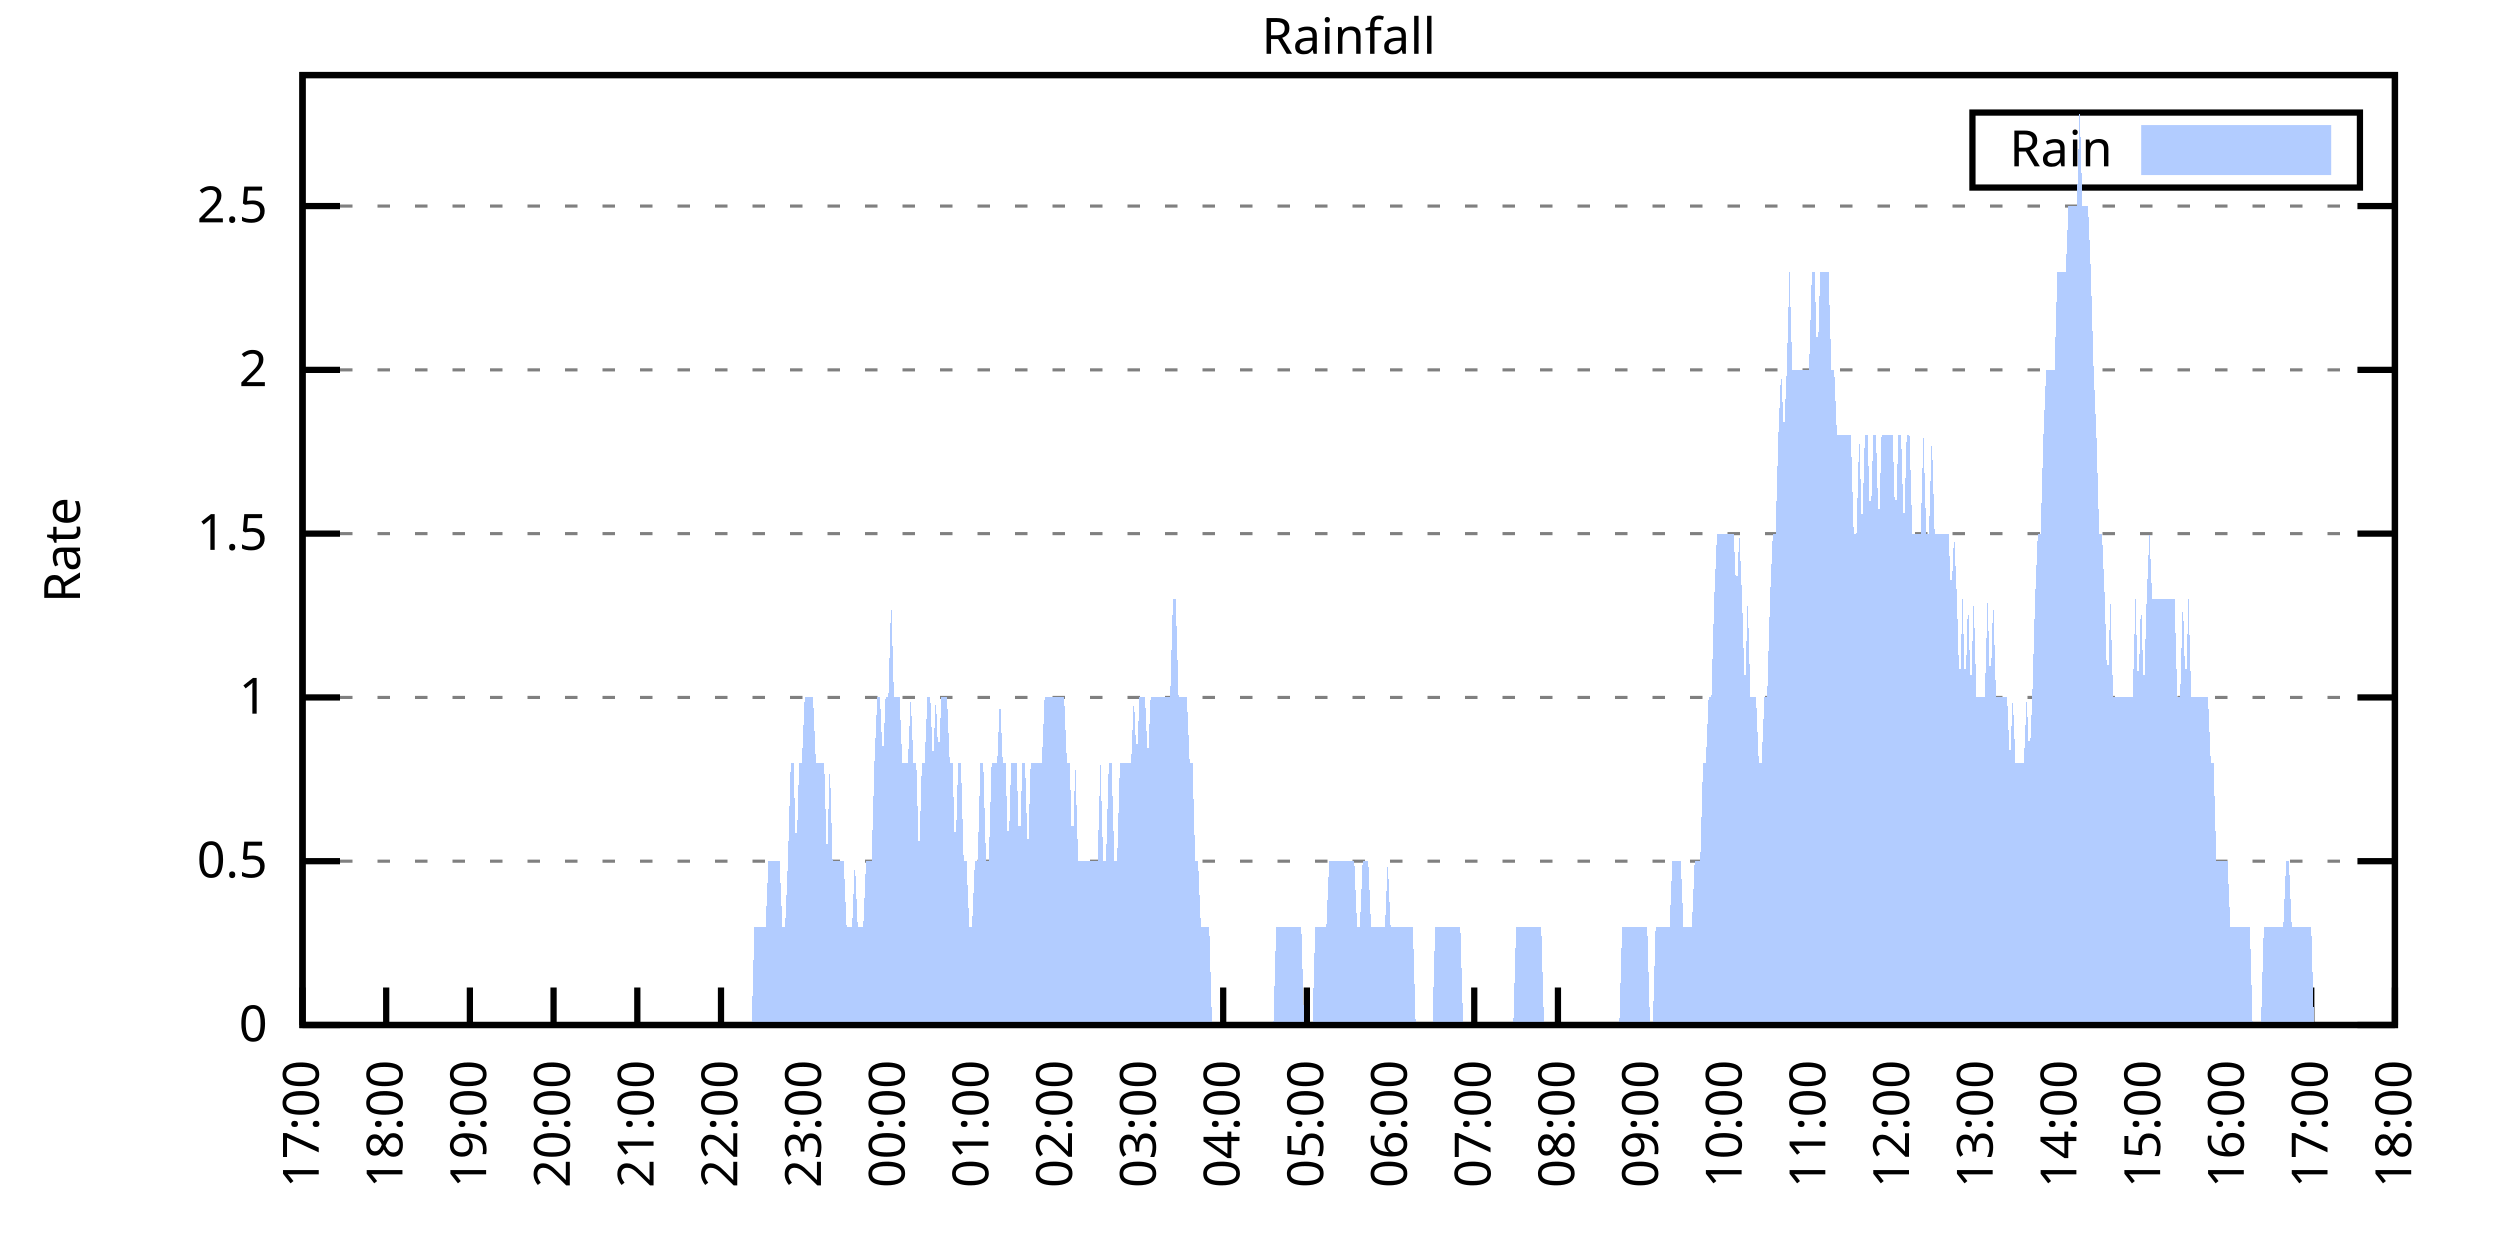
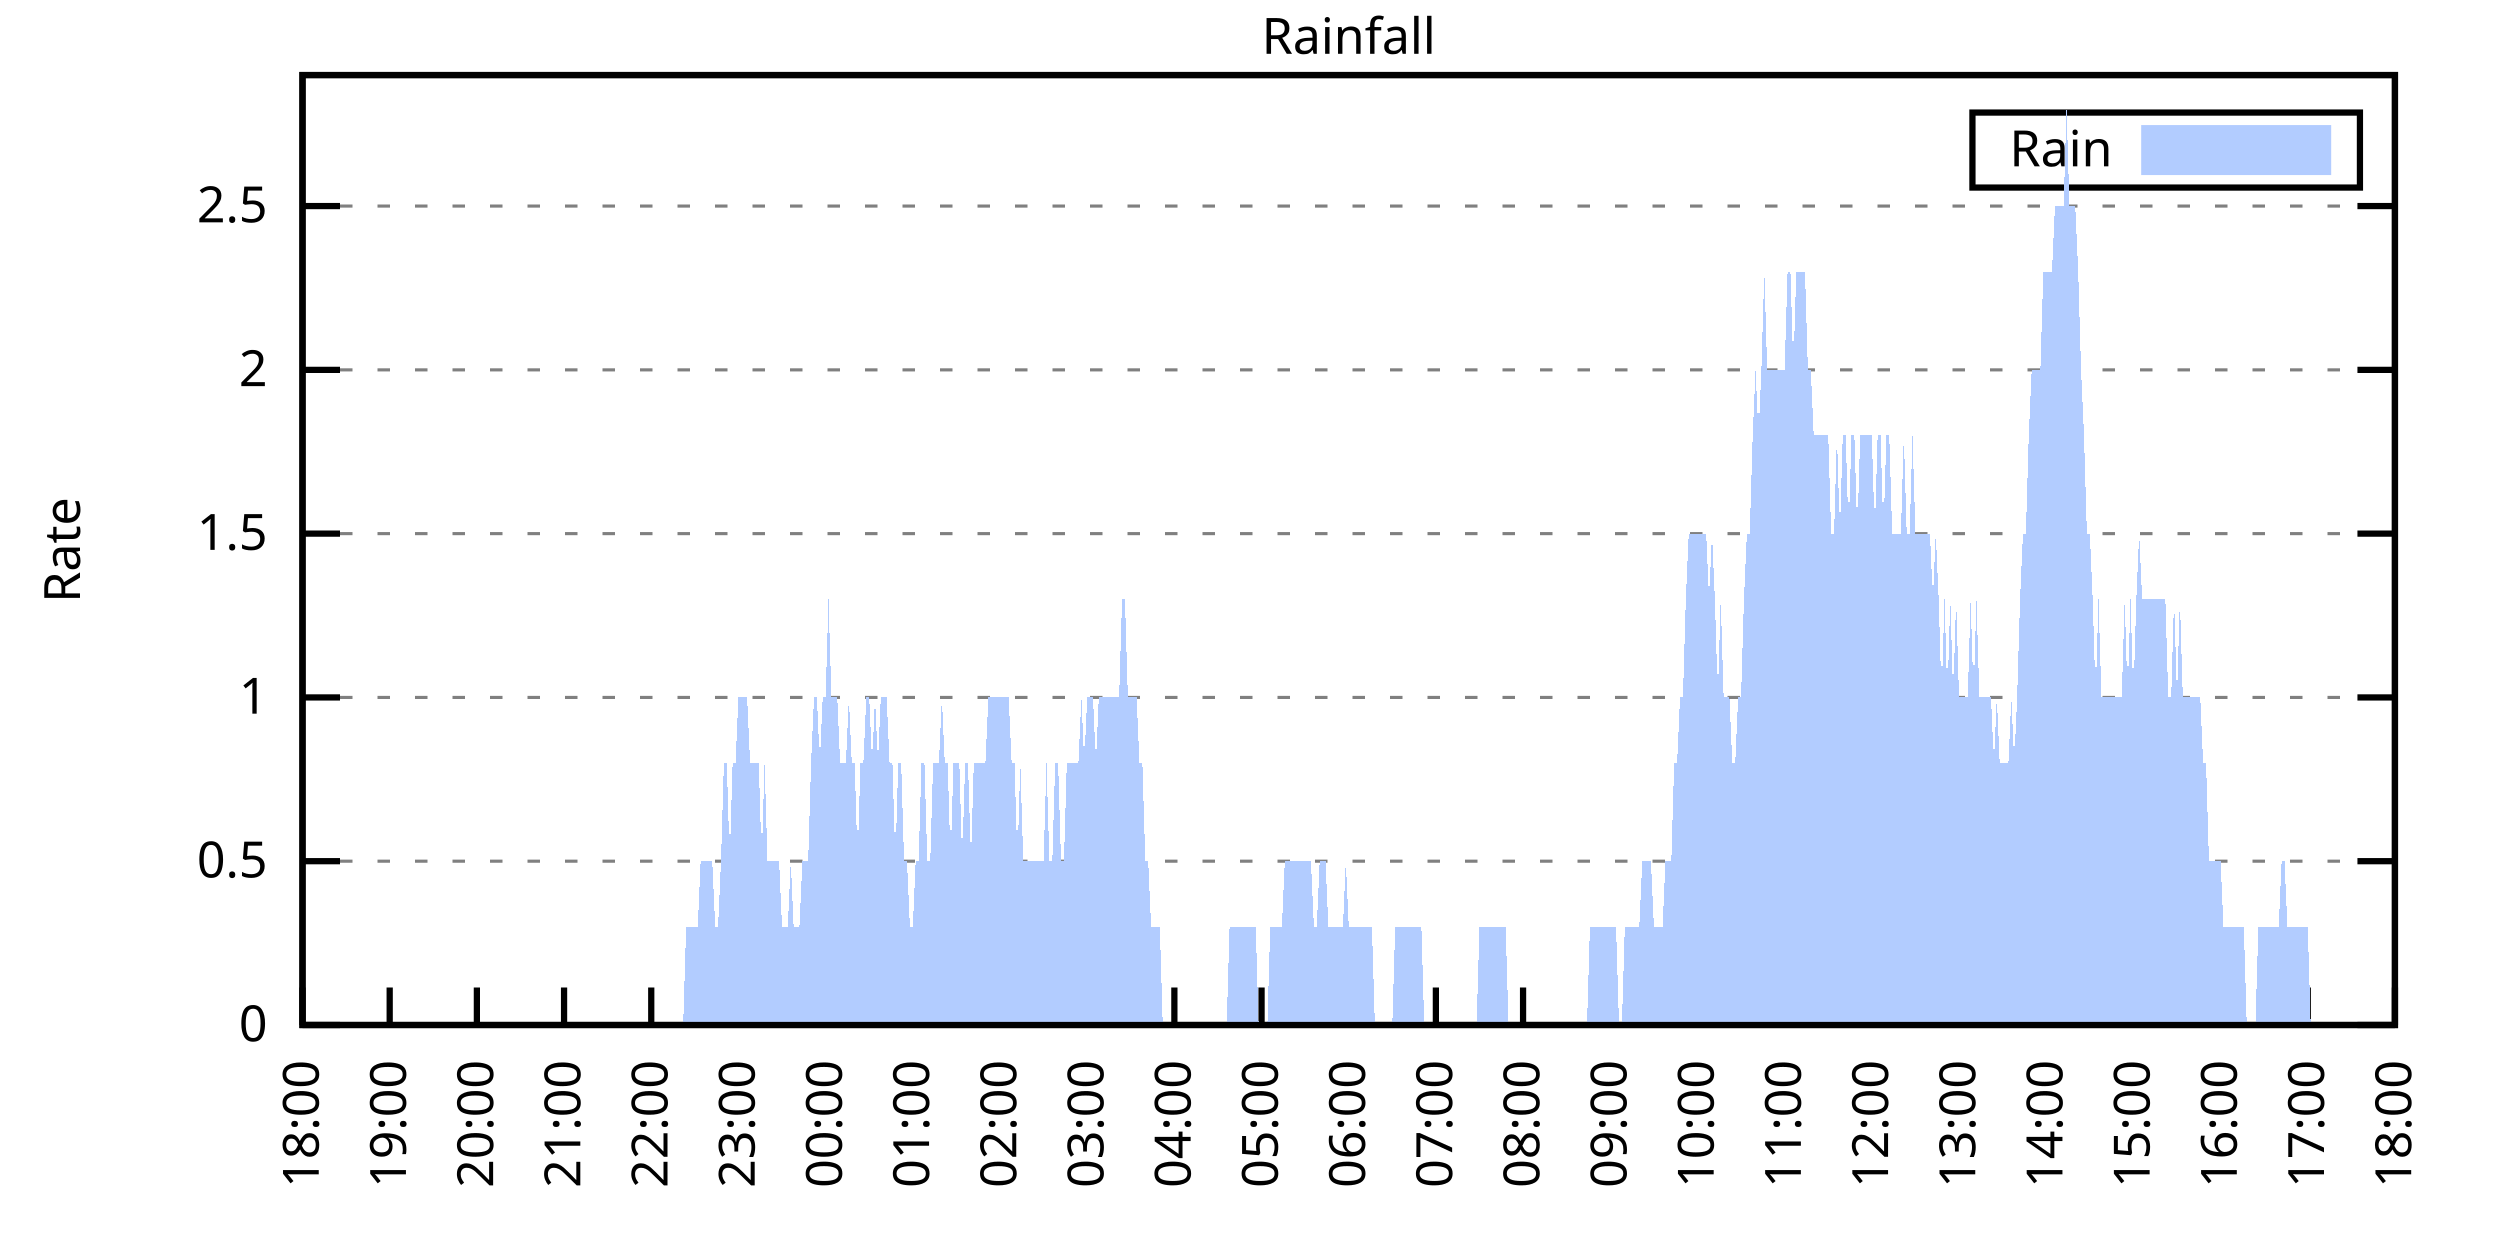
<svg xmlns="http://www.w3.org/2000/svg" xmlns:xlink="http://www.w3.org/1999/xlink" width="400" height="200" viewBox="0 0 400 200">
  <g id="gnuplot_canvas">
    <rect x="0" y="0" width="400" height="200" fill="none" />
    <defs>
      <circle id="gpDot" r="0.5" stroke-width="0.5" stroke="currentColor" />
      <path id="gpPt0" stroke-width="0.333" stroke="currentColor" d="M-1,0 h2 M0,-1 v2" />
      <path id="gpPt1" stroke-width="0.333" stroke="currentColor" d="M-1,-1 L1,1 M1,-1 L-1,1" />
      <path id="gpPt2" stroke-width="0.333" stroke="currentColor" d="M-1,0 L1,0 M0,-1 L0,1 M-1,-1 L1,1 M-1,1 L1,-1" />
      <rect id="gpPt3" stroke-width="0.333" stroke="currentColor" x="-1" y="-1" width="2" height="2" />
      <rect id="gpPt4" stroke-width="0.333" stroke="currentColor" fill="currentColor" x="-1" y="-1" width="2" height="2" />
      <circle id="gpPt5" stroke-width="0.333" stroke="currentColor" cx="0" cy="0" r="1" />
      <use xlink:href="#gpPt5" id="gpPt6" fill="currentColor" stroke="none" />
      <path id="gpPt7" stroke-width="0.333" stroke="currentColor" d="M0,-1.33 L-1.33,0.67 L1.33,0.67 z" />
      <use xlink:href="#gpPt7" id="gpPt8" fill="currentColor" stroke="none" />
      <use xlink:href="#gpPt7" id="gpPt9" stroke="currentColor" transform="rotate(180)" />
      <use xlink:href="#gpPt9" id="gpPt10" fill="currentColor" stroke="none" />
      <use xlink:href="#gpPt3" id="gpPt11" stroke="currentColor" transform="rotate(45)" />
      <use xlink:href="#gpPt11" id="gpPt12" fill="currentColor" stroke="none" />
      <path id="gpPt13" stroke-width="0.333" stroke="currentColor" d="M0,1.330 L1.265,0.411 L0.782,-1.067 L-0.782,-1.076 L-1.265,0.411 z" />
      <use xlink:href="#gpPt13" id="gpPt14" fill="currentColor" stroke="none" />
      <filter id="textbox" filterUnits="objectBoundingBox" x="0" y="0" height="1" width="1">
        <feFlood flood-color="white" flood-opacity="1" result="bgnd" />
        <feComposite in="SourceGraphic" in2="bgnd" operator="atop" />
      </filter>
      <filter id="greybox" filterUnits="objectBoundingBox" x="0" y="0" height="1" width="1">
        <feFlood flood-color="lightgrey" flood-opacity="1" result="grey" />
        <feComposite in="SourceGraphic" in2="grey" operator="atop" />
      </filter>
    </defs>
    <g fill="none" color="white" stroke="currentColor" stroke-width="1.00" stroke-linecap="butt" stroke-linejoin="miter">
</g>
    <g fill="none" color="black" stroke="currentColor" stroke-width="1.00" stroke-linecap="butt" stroke-linejoin="miter">
      <g stroke="none" shape-rendering="crispEdges">
        <polygon fill="rgb(255, 255, 255)" points="48.40,164.00 383.18,164.00 383.18,12.02 48.40,12.02 " />
      </g>
    </g>
    <g fill="none" color="black" stroke="currentColor" stroke-width="1.00" stroke-linecap="butt" stroke-linejoin="miter">
</g>
    <g fill="none" color="black" stroke="black" stroke-width="0.50" stroke-linecap="butt" stroke-linejoin="miter">
</g>
    <g fill="none" color="gray" stroke="currentColor" stroke-width="0.50" stroke-linecap="butt" stroke-linejoin="miter">
      <path stroke="gray" stroke-dasharray="2,4" class="gridline" d="M48.40,164.00 L383.19,164.00  " />
    </g>
    <g fill="none" color="gray" stroke="gray" stroke-width="1.00" stroke-linecap="butt" stroke-linejoin="miter">
</g>
    <g fill="none" color="black" stroke="currentColor" stroke-width="1.00" stroke-linecap="butt" stroke-linejoin="miter">
      <path stroke="black" d="M48.40,164.00 L54.40,164.00 M383.19,164.00 L377.19,164.00  " />
      <g transform="translate(42.80,166.60)" stroke="none" fill="black" font-family="Sans" font-size="8.00" text-anchor="end">
        <text>
          <tspan font-family="Sans"> 0</tspan>
        </text>
      </g>
    </g>
    <g fill="none" color="black" stroke="currentColor" stroke-width="1.00" stroke-linecap="butt" stroke-linejoin="miter">
</g>
    <g fill="none" color="black" stroke="black" stroke-width="0.50" stroke-linecap="butt" stroke-linejoin="miter">
</g>
    <g fill="none" color="gray" stroke="currentColor" stroke-width="0.50" stroke-linecap="butt" stroke-linejoin="miter">
      <path stroke="gray" stroke-dasharray="2,4" class="gridline" d="M48.40,137.79 L383.19,137.79  " />
    </g>
    <g fill="none" color="gray" stroke="gray" stroke-width="1.00" stroke-linecap="butt" stroke-linejoin="miter">
</g>
    <g fill="none" color="black" stroke="currentColor" stroke-width="1.00" stroke-linecap="butt" stroke-linejoin="miter">
      <path stroke="black" d="M48.40,137.79 L54.40,137.79 M383.19,137.79 L377.19,137.79  " />
      <g transform="translate(42.80,140.39)" stroke="none" fill="black" font-family="Sans" font-size="8.00" text-anchor="end">
        <text>
          <tspan font-family="Sans"> 0.5</tspan>
        </text>
      </g>
    </g>
    <g fill="none" color="black" stroke="currentColor" stroke-width="1.00" stroke-linecap="butt" stroke-linejoin="miter">
</g>
    <g fill="none" color="black" stroke="black" stroke-width="0.50" stroke-linecap="butt" stroke-linejoin="miter">
</g>
    <g fill="none" color="gray" stroke="currentColor" stroke-width="0.50" stroke-linecap="butt" stroke-linejoin="miter">
      <path stroke="gray" stroke-dasharray="2,4" class="gridline" d="M48.40,111.59 L383.19,111.59  " />
    </g>
    <g fill="none" color="gray" stroke="gray" stroke-width="1.00" stroke-linecap="butt" stroke-linejoin="miter">
</g>
    <g fill="none" color="black" stroke="currentColor" stroke-width="1.00" stroke-linecap="butt" stroke-linejoin="miter">
      <path stroke="black" d="M48.40,111.59 L54.40,111.59 M383.19,111.59 L377.19,111.59  " />
      <g transform="translate(42.80,114.19)" stroke="none" fill="black" font-family="Sans" font-size="8.00" text-anchor="end">
        <text>
          <tspan font-family="Sans"> 1</tspan>
        </text>
      </g>
    </g>
    <g fill="none" color="black" stroke="currentColor" stroke-width="1.00" stroke-linecap="butt" stroke-linejoin="miter">
</g>
    <g fill="none" color="black" stroke="black" stroke-width="0.50" stroke-linecap="butt" stroke-linejoin="miter">
</g>
    <g fill="none" color="gray" stroke="currentColor" stroke-width="0.50" stroke-linecap="butt" stroke-linejoin="miter">
      <path stroke="gray" stroke-dasharray="2,4" class="gridline" d="M48.40,85.38 L383.19,85.38  " />
    </g>
    <g fill="none" color="gray" stroke="gray" stroke-width="1.00" stroke-linecap="butt" stroke-linejoin="miter">
</g>
    <g fill="none" color="black" stroke="currentColor" stroke-width="1.00" stroke-linecap="butt" stroke-linejoin="miter">
      <path stroke="black" d="M48.40,85.38 L54.40,85.38 M383.19,85.38 L377.19,85.38  " />
      <g transform="translate(42.80,87.98)" stroke="none" fill="black" font-family="Sans" font-size="8.00" text-anchor="end">
        <text>
          <tspan font-family="Sans"> 1.5</tspan>
        </text>
      </g>
    </g>
    <g fill="none" color="black" stroke="currentColor" stroke-width="1.00" stroke-linecap="butt" stroke-linejoin="miter">
</g>
    <g fill="none" color="black" stroke="black" stroke-width="0.50" stroke-linecap="butt" stroke-linejoin="miter">
</g>
    <g fill="none" color="gray" stroke="currentColor" stroke-width="0.50" stroke-linecap="butt" stroke-linejoin="miter">
      <path stroke="gray" stroke-dasharray="2,4" class="gridline" d="M48.40,59.18 L383.19,59.18  " />
    </g>
    <g fill="none" color="gray" stroke="gray" stroke-width="1.00" stroke-linecap="butt" stroke-linejoin="miter">
</g>
    <g fill="none" color="black" stroke="currentColor" stroke-width="1.00" stroke-linecap="butt" stroke-linejoin="miter">
      <path stroke="black" d="M48.40,59.18 L54.40,59.18 M383.19,59.18 L377.19,59.18  " />
      <g transform="translate(42.80,61.78)" stroke="none" fill="black" font-family="Sans" font-size="8.00" text-anchor="end">
        <text>
          <tspan font-family="Sans"> 2</tspan>
        </text>
      </g>
    </g>
    <g fill="none" color="black" stroke="currentColor" stroke-width="1.00" stroke-linecap="butt" stroke-linejoin="miter">
</g>
    <g fill="none" color="black" stroke="black" stroke-width="0.50" stroke-linecap="butt" stroke-linejoin="miter">
</g>
    <g fill="none" color="gray" stroke="currentColor" stroke-width="0.50" stroke-linecap="butt" stroke-linejoin="miter">
      <path stroke="gray" stroke-dasharray="2,4" class="gridline" d="M48.40,32.97 L383.19,32.97  " />
    </g>
    <g fill="none" color="gray" stroke="gray" stroke-width="1.00" stroke-linecap="butt" stroke-linejoin="miter">
</g>
    <g fill="none" color="black" stroke="currentColor" stroke-width="1.00" stroke-linecap="butt" stroke-linejoin="miter">
      <path stroke="black" d="M48.40,32.97 L54.40,32.97 M383.19,32.97 L377.19,32.97  " />
      <g transform="translate(42.80,35.57)" stroke="none" fill="black" font-family="Sans" font-size="8.00" text-anchor="end">
        <text>
          <tspan font-family="Sans"> 2.5</tspan>
        </text>
      </g>
    </g>
    <g fill="none" color="black" stroke="currentColor" stroke-width="1.00" stroke-linecap="butt" stroke-linejoin="miter">
      <path stroke="black" d="M48.40,164.00 L48.40,158.00  " />
      <g transform="translate(51.00,169.60) rotate(270.00)" stroke="none" fill="black" font-family="Sans" font-size="8.00" text-anchor="end">
        <text>
-           <tspan font-family="Sans">17:00</tspan>
-         </text>
-       </g>
-     </g>
-     <g fill="none" color="black" stroke="currentColor" stroke-width="1.00" stroke-linecap="butt" stroke-linejoin="miter">
-       <path stroke="black" d="M61.79,164.00 L61.79,158.00  " />
-       <g transform="translate(64.39,169.60) rotate(270.00)" stroke="none" fill="black" font-family="Sans" font-size="8.00" text-anchor="end">
-         <text>
          <tspan font-family="Sans">18:00</tspan>
        </text>
      </g>
    </g>
    <g fill="none" color="black" stroke="currentColor" stroke-width="1.00" stroke-linecap="butt" stroke-linejoin="miter">
-       <path stroke="black" d="M75.18,164.00 L75.18,158.00  " />
-       <g transform="translate(77.78,169.60) rotate(270.00)" stroke="none" fill="black" font-family="Sans" font-size="8.00" text-anchor="end">
+       <path stroke="black" d="M62.35,164.00 L62.35,158.00  " />
+       <g transform="translate(64.95,169.60) rotate(270.00)" stroke="none" fill="black" font-family="Sans" font-size="8.00" text-anchor="end">
        <text>
          <tspan font-family="Sans">19:00</tspan>
        </text>
      </g>
    </g>
    <g fill="none" color="black" stroke="currentColor" stroke-width="1.00" stroke-linecap="butt" stroke-linejoin="miter">
-       <path stroke="black" d="M88.57,164.00 L88.57,158.00  " />
-       <g transform="translate(91.17,169.60) rotate(270.00)" stroke="none" fill="black" font-family="Sans" font-size="8.00" text-anchor="end">
+       <path stroke="black" d="M76.30,164.00 L76.30,158.00  " />
+       <g transform="translate(78.90,169.60) rotate(270.00)" stroke="none" fill="black" font-family="Sans" font-size="8.00" text-anchor="end">
        <text>
          <tspan font-family="Sans">20:00</tspan>
        </text>
      </g>
    </g>
    <g fill="none" color="black" stroke="currentColor" stroke-width="1.00" stroke-linecap="butt" stroke-linejoin="miter">
-       <path stroke="black" d="M101.97,164.00 L101.97,158.00  " />
-       <g transform="translate(104.57,169.60) rotate(270.00)" stroke="none" fill="black" font-family="Sans" font-size="8.00" text-anchor="end">
+       <path stroke="black" d="M90.25,164.00 L90.25,158.00  " />
+       <g transform="translate(92.85,169.60) rotate(270.00)" stroke="none" fill="black" font-family="Sans" font-size="8.00" text-anchor="end">
        <text>
          <tspan font-family="Sans">21:00</tspan>
        </text>
      </g>
    </g>
    <g fill="none" color="black" stroke="currentColor" stroke-width="1.00" stroke-linecap="butt" stroke-linejoin="miter">
-       <path stroke="black" d="M115.36,164.00 L115.36,158.00  " />
-       <g transform="translate(117.96,169.60) rotate(270.00)" stroke="none" fill="black" font-family="Sans" font-size="8.00" text-anchor="end">
+       <path stroke="black" d="M104.20,164.00 L104.20,158.00  " />
+       <g transform="translate(106.80,169.60) rotate(270.00)" stroke="none" fill="black" font-family="Sans" font-size="8.00" text-anchor="end">
        <text>
          <tspan font-family="Sans">22:00</tspan>
        </text>
      </g>
    </g>
    <g fill="none" color="black" stroke="currentColor" stroke-width="1.00" stroke-linecap="butt" stroke-linejoin="miter">
-       <path stroke="black" d="M128.75,164.00 L128.75,158.00  " />
-       <g transform="translate(131.35,169.60) rotate(270.00)" stroke="none" fill="black" font-family="Sans" font-size="8.00" text-anchor="end">
+       <path stroke="black" d="M118.15,164.00 L118.15,158.00  " />
+       <g transform="translate(120.75,169.60) rotate(270.00)" stroke="none" fill="black" font-family="Sans" font-size="8.00" text-anchor="end">
        <text>
          <tspan font-family="Sans">23:00</tspan>
        </text>
      </g>
    </g>
    <g fill="none" color="black" stroke="currentColor" stroke-width="1.00" stroke-linecap="butt" stroke-linejoin="miter">
-       <path stroke="black" d="M142.14,164.00 L142.14,158.00  " />
-       <g transform="translate(144.74,169.60) rotate(270.00)" stroke="none" fill="black" font-family="Sans" font-size="8.00" text-anchor="end">
+       <path stroke="black" d="M132.10,164.00 L132.10,158.00  " />
+       <g transform="translate(134.70,169.60) rotate(270.00)" stroke="none" fill="black" font-family="Sans" font-size="8.00" text-anchor="end">
        <text>
          <tspan font-family="Sans">00:00</tspan>
        </text>
      </g>
    </g>
    <g fill="none" color="black" stroke="currentColor" stroke-width="1.00" stroke-linecap="butt" stroke-linejoin="miter">
-       <path stroke="black" d="M155.53,164.00 L155.53,158.00  " />
-       <g transform="translate(158.13,169.60) rotate(270.00)" stroke="none" fill="black" font-family="Sans" font-size="8.00" text-anchor="end">
+       <path stroke="black" d="M146.05,164.00 L146.05,158.00  " />
+       <g transform="translate(148.65,169.60) rotate(270.00)" stroke="none" fill="black" font-family="Sans" font-size="8.00" text-anchor="end">
        <text>
          <tspan font-family="Sans">01:00</tspan>
        </text>
      </g>
    </g>
    <g fill="none" color="black" stroke="currentColor" stroke-width="1.00" stroke-linecap="butt" stroke-linejoin="miter">
-       <path stroke="black" d="M168.92,164.00 L168.92,158.00  " />
-       <g transform="translate(171.52,169.60) rotate(270.00)" stroke="none" fill="black" font-family="Sans" font-size="8.00" text-anchor="end">
+       <path stroke="black" d="M160.00,164.00 L160.00,158.00  " />
+       <g transform="translate(162.60,169.60) rotate(270.00)" stroke="none" fill="black" font-family="Sans" font-size="8.00" text-anchor="end">
        <text>
          <tspan font-family="Sans">02:00</tspan>
        </text>
      </g>
    </g>
    <g fill="none" color="black" stroke="currentColor" stroke-width="1.00" stroke-linecap="butt" stroke-linejoin="miter">
-       <path stroke="black" d="M182.32,164.00 L182.32,158.00  " />
-       <g transform="translate(184.92,169.60) rotate(270.00)" stroke="none" fill="black" font-family="Sans" font-size="8.00" text-anchor="end">
+       <path stroke="black" d="M173.95,164.00 L173.95,158.00  " />
+       <g transform="translate(176.55,169.60) rotate(270.00)" stroke="none" fill="black" font-family="Sans" font-size="8.00" text-anchor="end">
        <text>
          <tspan font-family="Sans">03:00</tspan>
        </text>
      </g>
    </g>
    <g fill="none" color="black" stroke="currentColor" stroke-width="1.00" stroke-linecap="butt" stroke-linejoin="miter">
-       <path stroke="black" d="M195.71,164.00 L195.71,158.00  " />
-       <g transform="translate(198.31,169.60) rotate(270.00)" stroke="none" fill="black" font-family="Sans" font-size="8.00" text-anchor="end">
+       <path stroke="black" d="M187.90,164.00 L187.90,158.00  " />
+       <g transform="translate(190.50,169.60) rotate(270.00)" stroke="none" fill="black" font-family="Sans" font-size="8.00" text-anchor="end">
        <text>
          <tspan font-family="Sans">04:00</tspan>
        </text>
      </g>
    </g>
    <g fill="none" color="black" stroke="currentColor" stroke-width="1.00" stroke-linecap="butt" stroke-linejoin="miter">
-       <path stroke="black" d="M209.10,164.00 L209.10,158.00  " />
-       <g transform="translate(211.70,169.60) rotate(270.00)" stroke="none" fill="black" font-family="Sans" font-size="8.00" text-anchor="end">
+       <path stroke="black" d="M201.85,164.00 L201.85,158.00  " />
+       <g transform="translate(204.45,169.60) rotate(270.00)" stroke="none" fill="black" font-family="Sans" font-size="8.00" text-anchor="end">
        <text>
          <tspan font-family="Sans">05:00</tspan>
        </text>
      </g>
    </g>
    <g fill="none" color="black" stroke="currentColor" stroke-width="1.00" stroke-linecap="butt" stroke-linejoin="miter">
-       <path stroke="black" d="M222.49,164.00 L222.49,158.00  " />
-       <g transform="translate(225.09,169.60) rotate(270.00)" stroke="none" fill="black" font-family="Sans" font-size="8.00" text-anchor="end">
+       <path stroke="black" d="M215.80,164.00 L215.80,158.00  " />
+       <g transform="translate(218.40,169.60) rotate(270.00)" stroke="none" fill="black" font-family="Sans" font-size="8.00" text-anchor="end">
        <text>
          <tspan font-family="Sans">06:00</tspan>
        </text>
      </g>
    </g>
    <g fill="none" color="black" stroke="currentColor" stroke-width="1.00" stroke-linecap="butt" stroke-linejoin="miter">
-       <path stroke="black" d="M235.88,164.00 L235.88,158.00  " />
-       <g transform="translate(238.48,169.60) rotate(270.00)" stroke="none" fill="black" font-family="Sans" font-size="8.00" text-anchor="end">
+       <path stroke="black" d="M229.74,164.00 L229.74,158.00  " />
+       <g transform="translate(232.34,169.60) rotate(270.00)" stroke="none" fill="black" font-family="Sans" font-size="8.00" text-anchor="end">
        <text>
          <tspan font-family="Sans">07:00</tspan>
        </text>
      </g>
    </g>
    <g fill="none" color="black" stroke="currentColor" stroke-width="1.00" stroke-linecap="butt" stroke-linejoin="miter">
-       <path stroke="black" d="M249.27,164.00 L249.27,158.00  " />
-       <g transform="translate(251.87,169.60) rotate(270.00)" stroke="none" fill="black" font-family="Sans" font-size="8.00" text-anchor="end">
+       <path stroke="black" d="M243.69,164.00 L243.69,158.00  " />
+       <g transform="translate(246.29,169.60) rotate(270.00)" stroke="none" fill="black" font-family="Sans" font-size="8.00" text-anchor="end">
        <text>
          <tspan font-family="Sans">08:00</tspan>
        </text>
      </g>
    </g>
    <g fill="none" color="black" stroke="currentColor" stroke-width="1.00" stroke-linecap="butt" stroke-linejoin="miter">
-       <path stroke="black" d="M262.67,164.00 L262.67,158.00  " />
-       <g transform="translate(265.27,169.60) rotate(270.00)" stroke="none" fill="black" font-family="Sans" font-size="8.00" text-anchor="end">
+       <path stroke="black" d="M257.64,164.00 L257.64,158.00  " />
+       <g transform="translate(260.24,169.60) rotate(270.00)" stroke="none" fill="black" font-family="Sans" font-size="8.00" text-anchor="end">
        <text>
          <tspan font-family="Sans">09:00</tspan>
        </text>
      </g>
    </g>
    <g fill="none" color="black" stroke="currentColor" stroke-width="1.00" stroke-linecap="butt" stroke-linejoin="miter">
-       <path stroke="black" d="M276.06,164.00 L276.06,158.00  " />
-       <g transform="translate(278.66,169.60) rotate(270.00)" stroke="none" fill="black" font-family="Sans" font-size="8.00" text-anchor="end">
+       <path stroke="black" d="M271.59,164.00 L271.59,158.00  " />
+       <g transform="translate(274.19,169.60) rotate(270.00)" stroke="none" fill="black" font-family="Sans" font-size="8.00" text-anchor="end">
        <text>
          <tspan font-family="Sans">10:00</tspan>
        </text>
      </g>
    </g>
    <g fill="none" color="black" stroke="currentColor" stroke-width="1.00" stroke-linecap="butt" stroke-linejoin="miter">
-       <path stroke="black" d="M289.45,164.00 L289.45,158.00  " />
-       <g transform="translate(292.05,169.60) rotate(270.00)" stroke="none" fill="black" font-family="Sans" font-size="8.00" text-anchor="end">
+       <path stroke="black" d="M285.54,164.00 L285.54,158.00  " />
+       <g transform="translate(288.14,169.60) rotate(270.00)" stroke="none" fill="black" font-family="Sans" font-size="8.00" text-anchor="end">
        <text>
          <tspan font-family="Sans">11:00</tspan>
        </text>
      </g>
    </g>
    <g fill="none" color="black" stroke="currentColor" stroke-width="1.00" stroke-linecap="butt" stroke-linejoin="miter">
-       <path stroke="black" d="M302.84,164.00 L302.84,158.00  " />
-       <g transform="translate(305.44,169.60) rotate(270.00)" stroke="none" fill="black" font-family="Sans" font-size="8.00" text-anchor="end">
+       <path stroke="black" d="M299.49,164.00 L299.49,158.00  " />
+       <g transform="translate(302.09,169.60) rotate(270.00)" stroke="none" fill="black" font-family="Sans" font-size="8.00" text-anchor="end">
        <text>
          <tspan font-family="Sans">12:00</tspan>
        </text>
      </g>
    </g>
    <g fill="none" color="black" stroke="currentColor" stroke-width="1.00" stroke-linecap="butt" stroke-linejoin="miter">
-       <path stroke="black" d="M316.23,164.00 L316.23,158.00  " />
-       <g transform="translate(318.83,169.60) rotate(270.00)" stroke="none" fill="black" font-family="Sans" font-size="8.00" text-anchor="end">
+       <path stroke="black" d="M313.44,164.00 L313.44,158.00  " />
+       <g transform="translate(316.04,169.60) rotate(270.00)" stroke="none" fill="black" font-family="Sans" font-size="8.00" text-anchor="end">
        <text>
          <tspan font-family="Sans">13:00</tspan>
        </text>
      </g>
    </g>
    <g fill="none" color="black" stroke="currentColor" stroke-width="1.00" stroke-linecap="butt" stroke-linejoin="miter">
-       <path stroke="black" d="M329.62,164.00 L329.62,158.00  " />
-       <g transform="translate(332.22,169.60) rotate(270.00)" stroke="none" fill="black" font-family="Sans" font-size="8.00" text-anchor="end">
+       <path stroke="black" d="M327.39,164.00 L327.39,158.00  " />
+       <g transform="translate(329.99,169.60) rotate(270.00)" stroke="none" fill="black" font-family="Sans" font-size="8.00" text-anchor="end">
        <text>
          <tspan font-family="Sans">14:00</tspan>
        </text>
      </g>
    </g>
    <g fill="none" color="black" stroke="currentColor" stroke-width="1.00" stroke-linecap="butt" stroke-linejoin="miter">
-       <path stroke="black" d="M343.02,164.00 L343.02,158.00  " />
-       <g transform="translate(345.62,169.60) rotate(270.00)" stroke="none" fill="black" font-family="Sans" font-size="8.00" text-anchor="end">
+       <path stroke="black" d="M341.34,164.00 L341.34,158.00  " />
+       <g transform="translate(343.94,169.60) rotate(270.00)" stroke="none" fill="black" font-family="Sans" font-size="8.00" text-anchor="end">
        <text>
          <tspan font-family="Sans">15:00</tspan>
        </text>
      </g>
    </g>
    <g fill="none" color="black" stroke="currentColor" stroke-width="1.00" stroke-linecap="butt" stroke-linejoin="miter">
-       <path stroke="black" d="M356.41,164.00 L356.41,158.00  " />
-       <g transform="translate(359.01,169.60) rotate(270.00)" stroke="none" fill="black" font-family="Sans" font-size="8.00" text-anchor="end">
+       <path stroke="black" d="M355.29,164.00 L355.29,158.00  " />
+       <g transform="translate(357.89,169.60) rotate(270.00)" stroke="none" fill="black" font-family="Sans" font-size="8.00" text-anchor="end">
        <text>
          <tspan font-family="Sans">16:00</tspan>
        </text>
      </g>
    </g>
    <g fill="none" color="black" stroke="currentColor" stroke-width="1.00" stroke-linecap="butt" stroke-linejoin="miter">
-       <path stroke="black" d="M369.80,164.00 L369.80,158.00  " />
-       <g transform="translate(372.40,169.60) rotate(270.00)" stroke="none" fill="black" font-family="Sans" font-size="8.00" text-anchor="end">
+       <path stroke="black" d="M369.24,164.00 L369.24,158.00  " />
+       <g transform="translate(371.84,169.60) rotate(270.00)" stroke="none" fill="black" font-family="Sans" font-size="8.00" text-anchor="end">
        <text>
          <tspan font-family="Sans">17:00</tspan>
        </text>
      </g>
    </g>
    <g fill="none" color="black" stroke="currentColor" stroke-width="1.00" stroke-linecap="butt" stroke-linejoin="miter">
      <path stroke="black" d="M383.19,164.00 L383.19,158.00  " />
      <g transform="translate(385.79,169.60) rotate(270.00)" stroke="none" fill="black" font-family="Sans" font-size="8.00" text-anchor="end">
        <text>
          <tspan font-family="Sans">18:00</tspan>
        </text>
      </g>
    </g>
    <g fill="none" color="black" stroke="currentColor" stroke-width="1.00" stroke-linecap="butt" stroke-linejoin="miter">
</g>
    <g fill="none" color="black" stroke="currentColor" stroke-width="1.00" stroke-linecap="butt" stroke-linejoin="miter">
      <path stroke="black" d="M48.40,12.01 L48.40,164.00 L383.19,164.00 L383.19,12.01 L48.40,12.01 Z  " />
    </g>
    <g fill="none" color="black" stroke="currentColor" stroke-width="1.00" stroke-linecap="butt" stroke-linejoin="miter">
</g>
    <g fill="none" color="black" stroke="currentColor" stroke-width="1.00" stroke-linecap="butt" stroke-linejoin="miter">
      <path stroke="black" d="M315.59,30.01 L315.59,18.01 L377.59,18.01 L377.59,30.01 L315.59,30.01 Z  " />
    </g>
    <g id="Rainfall_plot_1">
      <g fill="none" color="white" stroke="black" stroke-width="2.00" stroke-linecap="butt" stroke-linejoin="miter">
</g>
      <g fill="none" color="black" stroke="currentColor" stroke-width="2.00" stroke-linecap="butt" stroke-linejoin="miter">
        <g transform="translate(337.99,26.61)" stroke="none" fill="black" font-family="Sans" font-size="8.00" text-anchor="end">
          <text>
            <tspan font-family="Sans">Rain</tspan>
          </text>
        </g>
      </g>
      <g fill="none" color="black" stroke="currentColor" stroke-width="2.00" stroke-linecap="butt" stroke-linejoin="miter">
        <g stroke="none" shape-rendering="crispEdges">
          <polygon fill="rgb(178, 204, 255)" points="343.59,27.01 371.99,27.01 371.99,21.01 343.59,21.01 " />
        </g>
        <path stroke="rgb(178, 204, 255)" d="M343.59,27.01 L371.99,27.01 L371.99,21.01 L343.59,21.01 L343.59,27.01 Z  " />
      </g>
      <g fill="none" color="black" stroke="currentColor" stroke-width="2.00" stroke-linecap="butt" stroke-linejoin="miter">
        <g stroke="none" shape-rendering="crispEdges">
-           <polygon fill="rgb(178, 204, 255)" points="58.67,164.00 59.11,164.00 59.56,164.00 60.01,164.00 60.45,164.00 60.90,164.00 61.35,164.00 61.79,164.00 62.24,164.00 62.68,164.00 63.13,164.00 63.58,164.00 64.02,164.00 64.47,164.00 64.92,164.00 65.36,164.00 65.81,164.00 66.26,164.00 66.70,164.00 67.15,164.00 67.59,164.00 68.04,164.00 68.49,164.00 68.93,164.00 69.38,164.00 69.83,164.00 70.27,164.00 70.72,164.00 71.17,164.00 71.61,164.00 72.06,164.00 72.50,164.00 72.95,164.00 73.40,164.00 73.84,164.00 74.29,164.00 74.74,164.00 75.18,164.00 75.63,164.00 76.08,164.00 76.52,164.00 76.97,164.00 77.42,164.00 77.86,164.00 78.31,164.00 78.75,164.00 79.20,164.00 79.65,164.00 80.09,164.00 80.54,164.00 80.99,164.00 81.43,164.00 81.88,164.00 82.33,164.00 82.77,164.00 83.22,164.00 83.66,164.00 84.11,164.00 84.56,164.00 85.00,164.00 85.45,164.00 85.90,164.00 86.34,164.00 86.79,164.00 87.24,164.00 87.68,164.00 88.13,164.00 88.57,164.00 89.02,164.00 89.47,164.00 89.91,164.00 90.36,164.00 90.81,164.00 91.25,164.00 91.70,164.00 92.15,164.00 92.59,164.00 93.04,164.00 93.49,164.00 93.93,164.00 94.38,164.00 94.82,164.00 95.27,164.00 95.72,164.00 96.16,164.00 96.61,164.00 97.06,164.00 97.50,164.00 97.95,164.00 98.40,164.00 98.84,164.00 99.29,164.00 99.73,164.00 100.18,164.00 100.63,164.00 101.07,164.00 101.52,164.00 101.97,164.00 102.41,164.00 102.86,164.00 103.31,164.00 103.75,164.00 104.20,164.00 104.64,164.00 105.09,164.00 105.54,164.00 105.98,164.00 106.43,164.00 106.88,164.00 107.32,164.00 107.77,164.00 108.22,164.00 108.66,164.00 109.11,164.00 109.55,164.00 110.00,164.00 110.45,164.00 110.89,164.00 111.34,164.00 111.79,164.00 112.23,164.00 112.68,164.00 113.13,164.00 113.57,164.00 114.02,164.00 114.47,164.00 114.91,164.00 115.36,164.00 115.80,164.00 116.25,164.00 116.70,164.00 117.14,164.00 117.59,164.00 118.04,164.00 118.48,164.00 118.93,164.00 119.38,164.00 119.82,164.00 120.27,164.00 120.71,148.28 121.16,148.28 121.61,148.28 122.05,148.28 122.50,148.28 122.95,137.79 123.39,137.79 123.84,137.79 124.29,137.79 124.73,137.79 125.18,148.28 125.62,148.28 126.07,137.79 126.52,122.07 126.96,122.07 127.41,137.79 127.86,122.07 128.30,122.07 128.75,111.59 129.20,111.59 129.64,111.59 130.09,111.59 130.54,122.07 130.98,122.07 131.43,122.07 131.87,122.07 132.32,137.79 132.77,122.07 133.21,137.79 133.66,137.79 134.11,137.79 134.55,137.79 135.00,137.79 135.45,148.28 135.89,148.28 136.34,148.28 136.78,137.79 137.23,148.28 137.68,148.28 138.12,148.28 138.57,137.79 139.02,137.79 139.46,137.79 139.91,122.07 140.36,111.59 140.80,111.59 141.25,122.07 141.69,111.59 142.14,111.59 142.59,95.87 143.03,111.59 143.48,111.59 143.93,111.59 144.37,122.07 144.82,122.07 145.27,122.07 145.71,111.59 146.16,122.07 146.61,122.07 147.05,137.79 147.50,122.07 147.94,122.07 148.39,111.59 148.84,111.59 149.28,122.07 149.73,111.59 150.18,122.07 150.62,111.59 151.07,111.59 151.52,111.59 151.96,122.07 152.41,122.07 152.85,137.79 153.30,122.07 153.75,122.07 154.19,137.79 154.64,137.79 155.09,148.28 155.53,148.28 155.98,137.79 156.43,137.79 156.87,122.07 157.32,122.07 157.76,137.79 158.21,137.79 158.66,122.07 159.10,122.07 159.55,122.07 160.00,111.59 160.44,122.07 160.89,122.07 161.34,137.79 161.78,122.07 162.23,122.07 162.67,122.07 163.12,137.79 163.57,122.07 164.01,122.07 164.46,137.79 164.91,122.07 165.35,122.07 165.80,122.07 166.25,122.07 166.69,122.07 167.14,111.59 167.59,111.59 168.03,111.59 168.48,111.59 168.92,111.59 169.37,111.59 169.82,111.59 170.26,111.59 170.71,122.07 171.16,122.07 171.60,137.79 172.05,122.07 172.50,137.79 172.94,137.79 173.39,137.79 173.83,137.79 174.28,137.79 174.73,137.79 175.17,137.79 175.62,137.79 176.07,122.07 176.51,137.79 176.96,137.79 177.41,122.07 177.85,122.07 178.30,137.79 178.74,137.79 179.19,122.07 179.64,122.07 180.08,122.07 180.53,122.07 180.98,122.07 181.42,111.59 181.87,122.07 182.32,111.59 182.76,111.59 183.21,111.59 183.66,122.07 184.10,111.59 184.55,111.59 184.99,111.59 185.44,111.59 185.89,111.59 186.33,111.59 186.78,111.59 187.23,111.59 187.67,95.87 188.12,95.87 188.57,111.59 189.01,111.59 189.46,111.59 189.90,111.59 190.35,122.07 190.80,122.07 191.24,137.79 191.69,137.79 192.14,148.28 192.58,148.28 193.03,148.28 193.48,148.28 193.92,164.00 194.37,164.00 194.81,164.00 195.26,164.00 195.71,164.00 196.15,164.00 196.60,164.00 197.05,164.00 197.49,164.00 197.94,164.00 198.39,164.00 198.83,164.00 199.28,164.00 199.73,164.00 200.17,164.00 200.62,164.00 201.06,164.00 201.51,164.00 201.96,164.00 202.40,164.00 202.85,164.00 203.30,164.00 203.74,164.00 204.19,148.28 204.64,148.28 205.08,148.28 205.53,148.28 205.97,148.28 206.42,148.28 206.87,148.28 207.31,148.28 207.76,148.28 208.21,148.28 208.65,164.00 209.10,164.00 209.55,164.00 209.99,164.00 210.44,148.28 210.88,148.28 211.33,148.28 211.78,148.28 212.22,148.28 212.67,137.79 213.12,137.79 213.56,137.79 214.01,137.79 214.46,137.79 214.90,137.79 215.35,137.79 215.80,137.79 216.24,137.79 216.69,137.79 217.13,148.28 217.58,148.28 218.03,137.79 218.47,137.79 218.92,137.79 219.37,148.28 219.81,148.28 220.26,148.28 220.71,148.28 221.15,148.28 221.60,148.28 222.04,137.79 222.49,148.28 222.94,148.28 223.38,148.28 223.83,148.28 224.28,148.28 224.72,148.28 225.17,148.28 225.62,148.28 226.06,148.28 226.51,164.00 226.95,164.00 227.40,164.00 227.85,164.00 228.29,164.00 228.74,164.00 229.19,164.00 229.63,148.28 230.08,148.28 230.53,148.28 230.97,148.28 231.42,148.28 231.86,148.28 232.31,148.28 232.76,148.28 233.20,148.28 233.65,148.28 234.10,164.00 234.54,164.00 234.99,164.00 235.44,164.00 235.88,164.00 236.33,164.00 236.78,164.00 237.22,164.00 237.67,164.00 238.11,164.00 238.56,164.00 239.01,164.00 239.45,164.00 239.90,164.00 240.35,164.00 240.79,164.00 241.24,164.00 241.69,164.00 242.13,164.00 242.58,148.28 243.02,148.28 243.47,148.28 243.92,148.28 244.36,148.28 244.81,148.28 245.26,148.28 245.70,148.28 246.15,148.28 246.60,148.28 247.04,164.00 247.49,164.00 247.93,164.00 248.38,164.00 248.83,164.00 249.27,164.00 249.72,164.00 250.17,164.00 250.61,164.00 251.06,164.00 251.51,164.00 251.95,164.00 252.40,164.00 252.85,164.00 253.29,164.00 253.74,164.00 254.18,164.00 254.63,164.00 255.08,164.00 255.52,164.00 255.97,164.00 256.42,164.00 256.86,164.00 257.31,164.00 257.76,164.00 258.20,164.00 258.65,164.00 259.09,164.00 259.54,148.28 259.99,148.28 260.43,148.28 260.88,148.28 261.33,148.28 261.77,148.28 262.22,148.28 262.67,148.28 263.11,148.28 263.56,148.28 264.00,164.00 264.45,164.00 264.90,148.28 265.34,148.28 265.79,148.28 266.24,148.28 266.68,148.28 267.13,148.28 267.58,137.79 268.02,137.79 268.47,137.79 268.92,137.79 269.36,148.28 269.81,148.28 270.25,148.28 270.70,148.28 271.15,137.79 271.59,137.79 272.04,137.79 272.49,122.07 272.93,122.07 273.38,111.59 273.83,111.59 274.27,95.87 274.72,85.38 275.16,85.38 275.61,85.38 276.06,85.38 276.50,85.38 276.95,85.38 277.40,85.38 277.84,95.87 278.29,85.38 278.74,95.87 279.18,111.59 279.63,95.87 280.07,111.59 280.52,111.59 280.97,111.59 281.41,122.07 281.86,122.07 282.31,111.59 282.75,111.59 283.20,95.87 283.65,85.38 284.09,85.38 284.54,69.66 284.98,59.18 285.43,69.66 285.88,59.18 286.32,43.46 286.77,59.18 287.22,59.18 287.66,59.18 288.11,59.18 288.56,59.18 289.00,59.18 289.45,59.18 289.90,43.46 290.34,43.46 290.79,59.18 291.23,43.46 291.68,43.46 292.13,43.46 292.57,43.46 293.02,59.18 293.47,59.18 293.91,69.66 294.36,69.66 294.81,69.66 295.25,69.66 295.70,69.66 296.14,69.66 296.59,85.38 297.04,85.38 297.48,69.66 297.93,85.38 298.38,69.66 298.82,69.66 299.27,85.38 299.72,69.66 300.16,69.66 300.61,85.38 301.05,69.66 301.50,69.66 301.95,69.66 302.39,69.66 302.84,69.66 303.29,85.38 303.73,69.66 304.18,69.66 304.63,85.38 305.07,69.66 305.52,69.66 305.97,85.38 306.41,85.38 306.86,85.38 307.30,85.38 307.75,69.66 308.20,85.38 308.64,85.38 309.09,69.66 309.54,85.38 309.98,85.38 310.43,85.38 310.88,85.38 311.32,85.38 311.77,85.38 312.21,95.87 312.66,85.38 313.11,95.87 313.55,111.59 314.00,95.87 314.45,111.59 314.89,95.87 315.34,111.59 315.79,95.87 316.23,111.59 316.68,111.59 317.12,111.59 317.57,111.59 318.02,95.87 318.46,111.59 318.91,95.87 319.36,111.59 319.80,111.59 320.25,111.59 320.70,111.59 321.14,111.59 321.59,122.07 322.04,111.59 322.48,122.07 322.93,122.07 323.37,122.07 323.82,122.07 324.27,111.59 324.71,122.07 325.16,111.59 325.61,95.87 326.05,85.38 326.50,85.38 326.95,69.66 327.39,59.18 327.84,59.18 328.28,59.18 328.73,59.18 329.18,43.46 329.62,43.46 330.07,43.46 330.52,43.46 330.96,32.97 331.41,32.97 331.86,32.97 332.30,32.97 332.75,17.25 333.19,32.97 333.64,32.97 334.09,32.97 334.53,43.46 334.98,59.18 335.43,69.66 335.87,85.38 336.32,85.38 336.77,95.87 337.21,111.59 337.66,95.87 338.10,111.59 338.55,111.59 339.00,111.59 339.44,111.59 339.89,111.59 340.34,111.59 340.78,111.59 341.23,111.59 341.68,95.87 342.12,111.59 342.57,95.87 343.02,111.59 343.46,95.87 343.91,85.38 344.35,95.87 344.80,95.87 345.25,95.87 345.69,95.87 346.14,95.87 346.59,95.87 347.03,95.87 347.48,95.87 347.93,95.87 348.37,111.59 348.82,111.59 349.26,95.87 349.71,111.59 350.16,95.87 350.60,111.59 351.05,111.59 351.50,111.59 351.94,111.59 352.39,111.59 352.84,111.59 353.28,111.59 353.73,122.07 354.17,122.07 354.62,137.79 355.07,137.79 355.51,137.79 355.96,137.79 356.41,137.79 356.85,148.28 357.30,148.28 357.75,148.28 358.19,148.28 358.64,148.28 359.09,148.28 359.53,148.28 359.98,148.28 360.42,164.00 360.87,164.00 361.32,164.00 361.76,164.00 362.21,148.28 362.66,148.28 363.10,148.28 363.55,148.28 364.00,148.28 364.44,148.28 364.89,148.28 365.33,148.28 365.78,137.79 366.23,137.79 366.67,148.28 367.12,148.28 367.57,148.28 368.01,148.28 368.46,148.28 368.91,148.28 369.35,148.28 369.80,148.28 370.24,164.00 370.69,164.00 371.14,164.00 371.58,164.00 372.03,164.00 372.48,164.00 372.92,164.00 373.37,164.00 373.82,164.00 374.26,164.00 374.71,164.00 375.16,164.00 375.60,164.00 376.05,164.00 376.49,164.00 376.94,164.00 377.39,164.00 377.83,164.00 378.28,164.00 378.73,164.00 379.17,164.00 379.62,164.00 379.62,164.00 58.67,164.00 " />
+           <polygon fill="rgb(178, 204, 255)" points="48.86,164.00 49.33,164.00 49.79,164.00 50.26,164.00 50.72,164.00 51.19,164.00 51.65,164.00 52.12,164.00 52.58,164.00 53.05,164.00 53.51,164.00 53.98,164.00 54.44,164.00 54.91,164.00 55.37,164.00 55.84,164.00 56.30,164.00 56.77,164.00 57.23,164.00 57.70,164.00 58.16,164.00 58.63,164.00 59.09,164.00 59.56,164.00 60.02,164.00 60.49,164.00 60.95,164.00 61.42,164.00 61.88,164.00 62.35,164.00 62.81,164.00 63.28,164.00 63.74,164.00 64.21,164.00 64.67,164.00 65.14,164.00 65.60,164.00 66.07,164.00 66.53,164.00 67.00,164.00 67.46,164.00 67.93,164.00 68.39,164.00 68.86,164.00 69.32,164.00 69.79,164.00 70.25,164.00 70.72,164.00 71.18,164.00 71.65,164.00 72.11,164.00 72.58,164.00 73.04,164.00 73.51,164.00 73.97,164.00 74.44,164.00 74.90,164.00 75.37,164.00 75.83,164.00 76.30,164.00 76.76,164.00 77.23,164.00 77.69,164.00 78.16,164.00 78.62,164.00 79.09,164.00 79.55,164.00 80.02,164.00 80.48,164.00 80.95,164.00 81.41,164.00 81.88,164.00 82.34,164.00 82.81,164.00 83.27,164.00 83.74,164.00 84.20,164.00 84.67,164.00 85.13,164.00 85.60,164.00 86.06,164.00 86.53,164.00 86.99,164.00 87.46,164.00 87.92,164.00 88.39,164.00 88.85,164.00 89.32,164.00 89.78,164.00 90.25,164.00 90.71,164.00 91.18,164.00 91.64,164.00 92.11,164.00 92.57,164.00 93.04,164.00 93.50,164.00 93.97,164.00 94.43,164.00 94.90,164.00 95.36,164.00 95.83,164.00 96.29,164.00 96.76,164.00 97.22,164.00 97.69,164.00 98.15,164.00 98.62,164.00 99.08,164.00 99.55,164.00 100.01,164.00 100.48,164.00 100.94,164.00 101.41,164.00 101.87,164.00 102.34,164.00 102.80,164.00 103.27,164.00 103.73,164.00 104.20,164.00 104.66,164.00 105.13,164.00 105.59,164.00 106.06,164.00 106.52,164.00 106.99,164.00 107.45,164.00 107.92,164.00 108.38,164.00 108.85,164.00 109.31,164.00 109.78,148.28 110.24,148.28 110.71,148.28 111.17,148.28 111.64,148.28 112.10,137.79 112.57,137.79 113.03,137.79 113.50,137.79 113.96,137.79 114.43,148.28 114.89,148.28 115.36,137.79 115.82,122.07 116.29,122.07 116.75,137.79 117.22,122.07 117.68,122.07 118.15,111.59 118.61,111.59 119.08,111.59 119.54,111.59 120.01,122.07 120.47,122.07 120.94,122.07 121.40,122.07 121.87,137.79 122.33,122.07 122.80,137.79 123.26,137.79 123.73,137.79 124.19,137.79 124.66,137.79 125.12,148.28 125.59,148.28 126.05,148.28 126.52,137.79 126.98,148.28 127.45,148.28 127.91,148.28 128.38,137.79 128.84,137.79 129.31,137.79 129.77,122.07 130.24,111.59 130.70,111.59 131.17,122.07 131.63,111.59 132.10,111.59 132.56,95.87 133.03,111.59 133.49,111.59 133.96,111.59 134.42,122.07 134.89,122.07 135.35,122.07 135.82,111.59 136.28,122.07 136.75,122.07 137.21,137.79 137.68,122.07 138.14,122.07 138.61,111.59 139.07,111.59 139.54,122.07 140.00,111.59 140.47,122.07 140.93,111.59 141.40,111.59 141.86,111.59 142.33,122.07 142.79,122.07 143.26,137.79 143.72,122.07 144.19,122.07 144.65,137.79 145.12,137.79 145.58,148.28 146.05,148.28 146.51,137.79 146.98,137.79 147.44,122.07 147.91,122.07 148.37,137.79 148.84,137.79 149.30,122.07 149.77,122.07 150.23,122.07 150.70,111.59 151.16,122.07 151.63,122.07 152.09,137.79 152.56,122.07 153.02,122.07 153.49,122.07 153.95,137.79 154.42,122.07 154.88,122.07 155.35,137.79 155.81,122.07 156.28,122.07 156.74,122.07 157.21,122.07 157.67,122.07 158.14,111.59 158.60,111.59 159.07,111.59 159.53,111.59 160.00,111.59 160.46,111.59 160.93,111.59 161.39,111.59 161.86,122.07 162.32,122.07 162.79,137.79 163.25,122.07 163.72,137.79 164.18,137.79 164.65,137.79 165.11,137.79 165.58,137.79 166.04,137.79 166.51,137.79 166.97,137.79 167.44,122.07 167.90,137.79 168.37,137.79 168.83,122.07 169.30,122.07 169.76,137.79 170.23,137.79 170.69,122.07 171.16,122.07 171.62,122.07 172.09,122.07 172.55,122.07 173.02,111.59 173.48,122.07 173.95,111.59 174.41,111.59 174.88,111.59 175.34,122.07 175.81,111.59 176.27,111.59 176.74,111.59 177.20,111.59 177.67,111.59 178.13,111.59 178.60,111.59 179.06,111.59 179.53,95.87 179.99,95.87 180.46,111.59 180.92,111.59 181.39,111.59 181.85,111.59 182.32,122.07 182.78,122.07 183.25,137.79 183.71,137.79 184.18,148.28 184.64,148.28 185.11,148.28 185.57,148.28 186.04,164.00 186.50,164.00 186.97,164.00 187.43,164.00 187.90,164.00 188.36,164.00 188.83,164.00 189.29,164.00 189.76,164.00 190.22,164.00 190.69,164.00 191.15,164.00 191.62,164.00 192.08,164.00 192.55,164.00 193.01,164.00 193.48,164.00 193.94,164.00 194.41,164.00 194.87,164.00 195.34,164.00 195.80,164.00 196.27,164.00 196.73,148.28 197.20,148.28 197.66,148.28 198.13,148.28 198.59,148.28 199.06,148.28 199.52,148.28 199.99,148.28 200.45,148.28 200.92,148.28 201.38,164.00 201.85,164.00 202.31,164.00 202.78,164.00 203.24,148.28 203.71,148.28 204.17,148.28 204.64,148.28 205.10,148.28 205.57,137.79 206.03,137.79 206.50,137.79 206.96,137.79 207.43,137.79 207.89,137.79 208.36,137.79 208.82,137.79 209.29,137.79 209.75,137.79 210.22,148.28 210.68,148.28 211.15,137.79 211.61,137.79 212.08,137.79 212.54,148.28 213.01,148.28 213.47,148.28 213.94,148.28 214.40,148.28 214.87,148.28 215.33,137.79 215.80,148.28 216.26,148.28 216.72,148.28 217.19,148.28 217.65,148.28 218.12,148.28 218.58,148.28 219.05,148.28 219.51,148.28 219.98,164.00 220.44,164.00 220.91,164.00 221.37,164.00 221.84,164.00 222.30,164.00 222.77,164.00 223.23,148.28 223.70,148.28 224.16,148.28 224.63,148.28 225.09,148.28 225.56,148.28 226.02,148.28 226.49,148.28 226.95,148.28 227.42,148.28 227.88,164.00 228.35,164.00 228.81,164.00 229.28,164.00 229.74,164.00 230.21,164.00 230.67,164.00 231.14,164.00 231.60,164.00 232.07,164.00 232.53,164.00 233.00,164.00 233.46,164.00 233.93,164.00 234.39,164.00 234.86,164.00 235.32,164.00 235.79,164.00 236.25,164.00 236.72,148.28 237.18,148.28 237.65,148.28 238.11,148.28 238.58,148.28 239.04,148.28 239.51,148.28 239.97,148.28 240.44,148.28 240.90,148.28 241.37,164.00 241.83,164.00 242.30,164.00 242.76,164.00 243.23,164.00 243.69,164.00 244.16,164.00 244.62,164.00 245.09,164.00 245.55,164.00 246.02,164.00 246.48,164.00 246.95,164.00 247.41,164.00 247.88,164.00 248.34,164.00 248.81,164.00 249.27,164.00 249.74,164.00 250.20,164.00 250.67,164.00 251.13,164.00 251.60,164.00 252.06,164.00 252.53,164.00 252.99,164.00 253.46,164.00 253.92,164.00 254.39,148.28 254.85,148.28 255.32,148.28 255.78,148.28 256.25,148.28 256.71,148.28 257.18,148.28 257.64,148.28 258.11,148.28 258.57,148.28 259.04,164.00 259.50,164.00 259.97,148.28 260.43,148.28 260.90,148.28 261.36,148.28 261.83,148.28 262.29,148.28 262.76,137.79 263.22,137.79 263.69,137.79 264.15,137.79 264.62,148.28 265.08,148.28 265.55,148.28 266.01,148.28 266.48,137.79 266.94,137.79 267.41,137.79 267.87,122.07 268.34,122.07 268.80,111.59 269.27,111.59 269.73,95.87 270.20,85.38 270.66,85.38 271.13,85.38 271.59,85.38 272.06,85.38 272.52,85.38 272.99,85.38 273.45,95.87 273.92,85.38 274.38,95.87 274.85,111.59 275.31,95.87 275.78,111.59 276.24,111.59 276.71,111.59 277.17,122.07 277.64,122.07 278.10,111.59 278.57,111.59 279.03,95.87 279.50,85.38 279.96,85.38 280.43,69.66 280.89,59.18 281.36,69.66 281.82,59.18 282.29,43.46 282.75,59.18 283.22,59.18 283.68,59.18 284.15,59.18 284.61,59.18 285.08,59.18 285.54,59.18 286.01,43.46 286.47,43.46 286.94,59.18 287.40,43.46 287.87,43.46 288.33,43.46 288.80,43.46 289.26,59.18 289.73,59.18 290.19,69.66 290.66,69.66 291.12,69.66 291.59,69.66 292.05,69.66 292.52,69.66 292.98,85.38 293.45,85.38 293.91,69.66 294.38,85.38 294.84,69.66 295.31,69.66 295.77,85.38 296.24,69.66 296.70,69.66 297.17,85.38 297.63,69.66 298.10,69.66 298.56,69.66 299.03,69.66 299.49,69.66 299.96,85.38 300.42,69.66 300.89,69.66 301.35,85.38 301.82,69.66 302.28,69.66 302.75,85.38 303.21,85.38 303.68,85.38 304.14,85.38 304.61,69.66 305.07,85.38 305.54,85.38 306.00,69.66 306.47,85.38 306.93,85.38 307.40,85.38 307.86,85.38 308.33,85.38 308.79,85.38 309.26,95.87 309.72,85.38 310.19,95.87 310.65,111.59 311.12,95.87 311.58,111.59 312.05,95.87 312.51,111.59 312.98,95.87 313.44,111.59 313.91,111.59 314.37,111.59 314.84,111.59 315.30,95.87 315.77,111.59 316.23,95.87 316.70,111.59 317.16,111.59 317.63,111.59 318.09,111.59 318.56,111.59 319.02,122.07 319.49,111.59 319.95,122.07 320.42,122.07 320.88,122.07 321.35,122.07 321.81,111.59 322.28,122.07 322.74,111.59 323.21,95.87 323.67,85.38 324.14,85.38 324.60,69.66 325.07,59.18 325.53,59.18 326.00,59.18 326.46,59.18 326.93,43.46 327.39,43.46 327.86,43.46 328.32,43.46 328.79,32.97 329.25,32.97 329.72,32.97 330.18,32.97 330.65,17.25 331.11,32.97 331.58,32.97 332.04,32.97 332.51,43.46 332.97,59.18 333.44,69.66 333.90,85.38 334.37,85.38 334.83,95.87 335.30,111.59 335.76,95.87 336.23,111.59 336.69,111.59 337.16,111.59 337.62,111.59 338.09,111.59 338.55,111.59 339.02,111.59 339.48,111.59 339.95,95.87 340.41,111.59 340.88,95.87 341.34,111.59 341.81,95.87 342.27,85.38 342.74,95.87 343.20,95.87 343.67,95.87 344.13,95.87 344.60,95.87 345.06,95.87 345.53,95.87 345.99,95.87 346.46,95.87 346.92,111.59 347.39,111.59 347.85,95.87 348.32,111.59 348.78,95.87 349.25,111.59 349.71,111.59 350.18,111.59 350.64,111.59 351.11,111.59 351.57,111.59 352.04,111.59 352.50,122.07 352.97,122.07 353.43,137.79 353.90,137.79 354.36,137.79 354.83,137.79 355.29,137.79 355.76,148.28 356.22,148.28 356.69,148.28 357.15,148.28 357.62,148.28 358.08,148.28 358.55,148.28 359.01,148.28 359.48,164.00 359.94,164.00 360.41,164.00 360.87,164.00 361.34,148.28 361.80,148.28 362.27,148.28 362.73,148.28 363.20,148.28 363.66,148.28 364.13,148.28 364.59,148.28 365.06,137.79 365.52,137.79 365.99,148.28 366.45,148.28 366.92,148.28 367.38,148.28 367.85,148.28 368.31,148.28 368.78,148.28 369.24,148.28 369.71,164.00 370.17,164.00 370.64,164.00 371.10,164.00 371.57,164.00 372.03,164.00 372.50,164.00 372.96,164.00 373.43,164.00 373.89,164.00 374.36,164.00 374.82,164.00 375.29,164.00 375.75,164.00 376.22,164.00 376.68,164.00 377.15,164.00 377.61,164.00 378.08,164.00 378.54,164.00 379.01,164.00 379.47,164.00 379.94,164.00 380.40,164.00 380.87,164.00 381.33,164.00 381.80,164.00 382.26,164.00 382.73,164.00 383.19,164.00 383.19,164.00 48.86,164.00 " />
        </g>
      </g>
    </g>
    <g fill="none" color="black" stroke="currentColor" stroke-width="2.00" stroke-linecap="butt" stroke-linejoin="miter">
</g>
    <g fill="none" color="black" stroke="black" stroke-width="1.00" stroke-linecap="butt" stroke-linejoin="miter">
</g>
    <g fill="none" color="black" stroke="currentColor" stroke-width="1.00" stroke-linecap="butt" stroke-linejoin="miter">
      <path stroke="black" d="M48.40,12.01 L48.40,164.00 L383.19,164.00 L383.19,12.01 L48.40,12.01 Z  " />
      <g transform="translate(12.80,88.01) rotate(270.00)" stroke="none" fill="black" font-family="Sans" font-size="8.00" text-anchor="middle">
        <text>
          <tspan font-family="Sans">Rate</tspan>
        </text>
      </g>
    </g>
    <g fill="none" color="black" stroke="currentColor" stroke-width="1.00" stroke-linecap="butt" stroke-linejoin="miter">
</g>
    <g fill="none" color="black" stroke="currentColor" stroke-width="1.00" stroke-linecap="butt" stroke-linejoin="miter">
      <g transform="translate(215.79,8.61)" stroke="none" fill="black" font-family="Sans" font-size="8.00" text-anchor="middle">
        <text>
          <tspan font-family="Sans">Rainfall</tspan>
        </text>
      </g>
    </g>
    <g fill="none" color="black" stroke="currentColor" stroke-width="1.00" stroke-linecap="butt" stroke-linejoin="miter">
</g>
  </g>
</svg>
